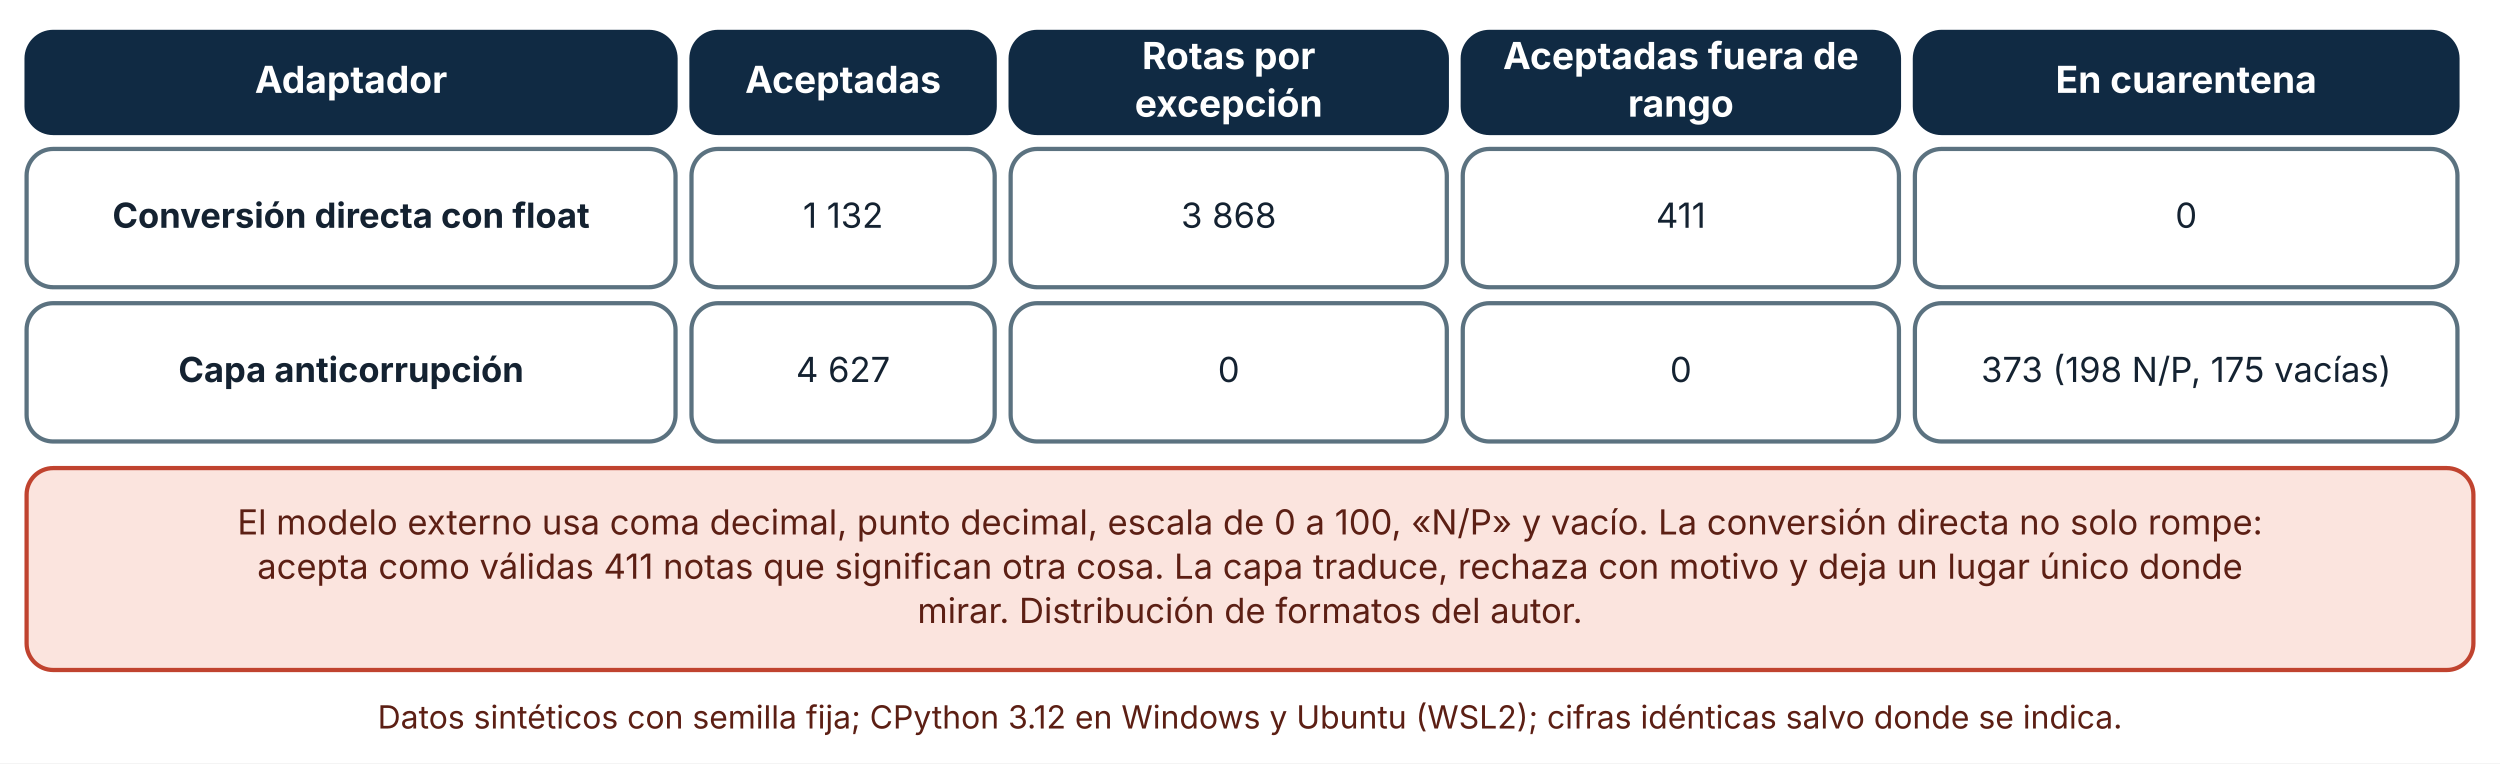
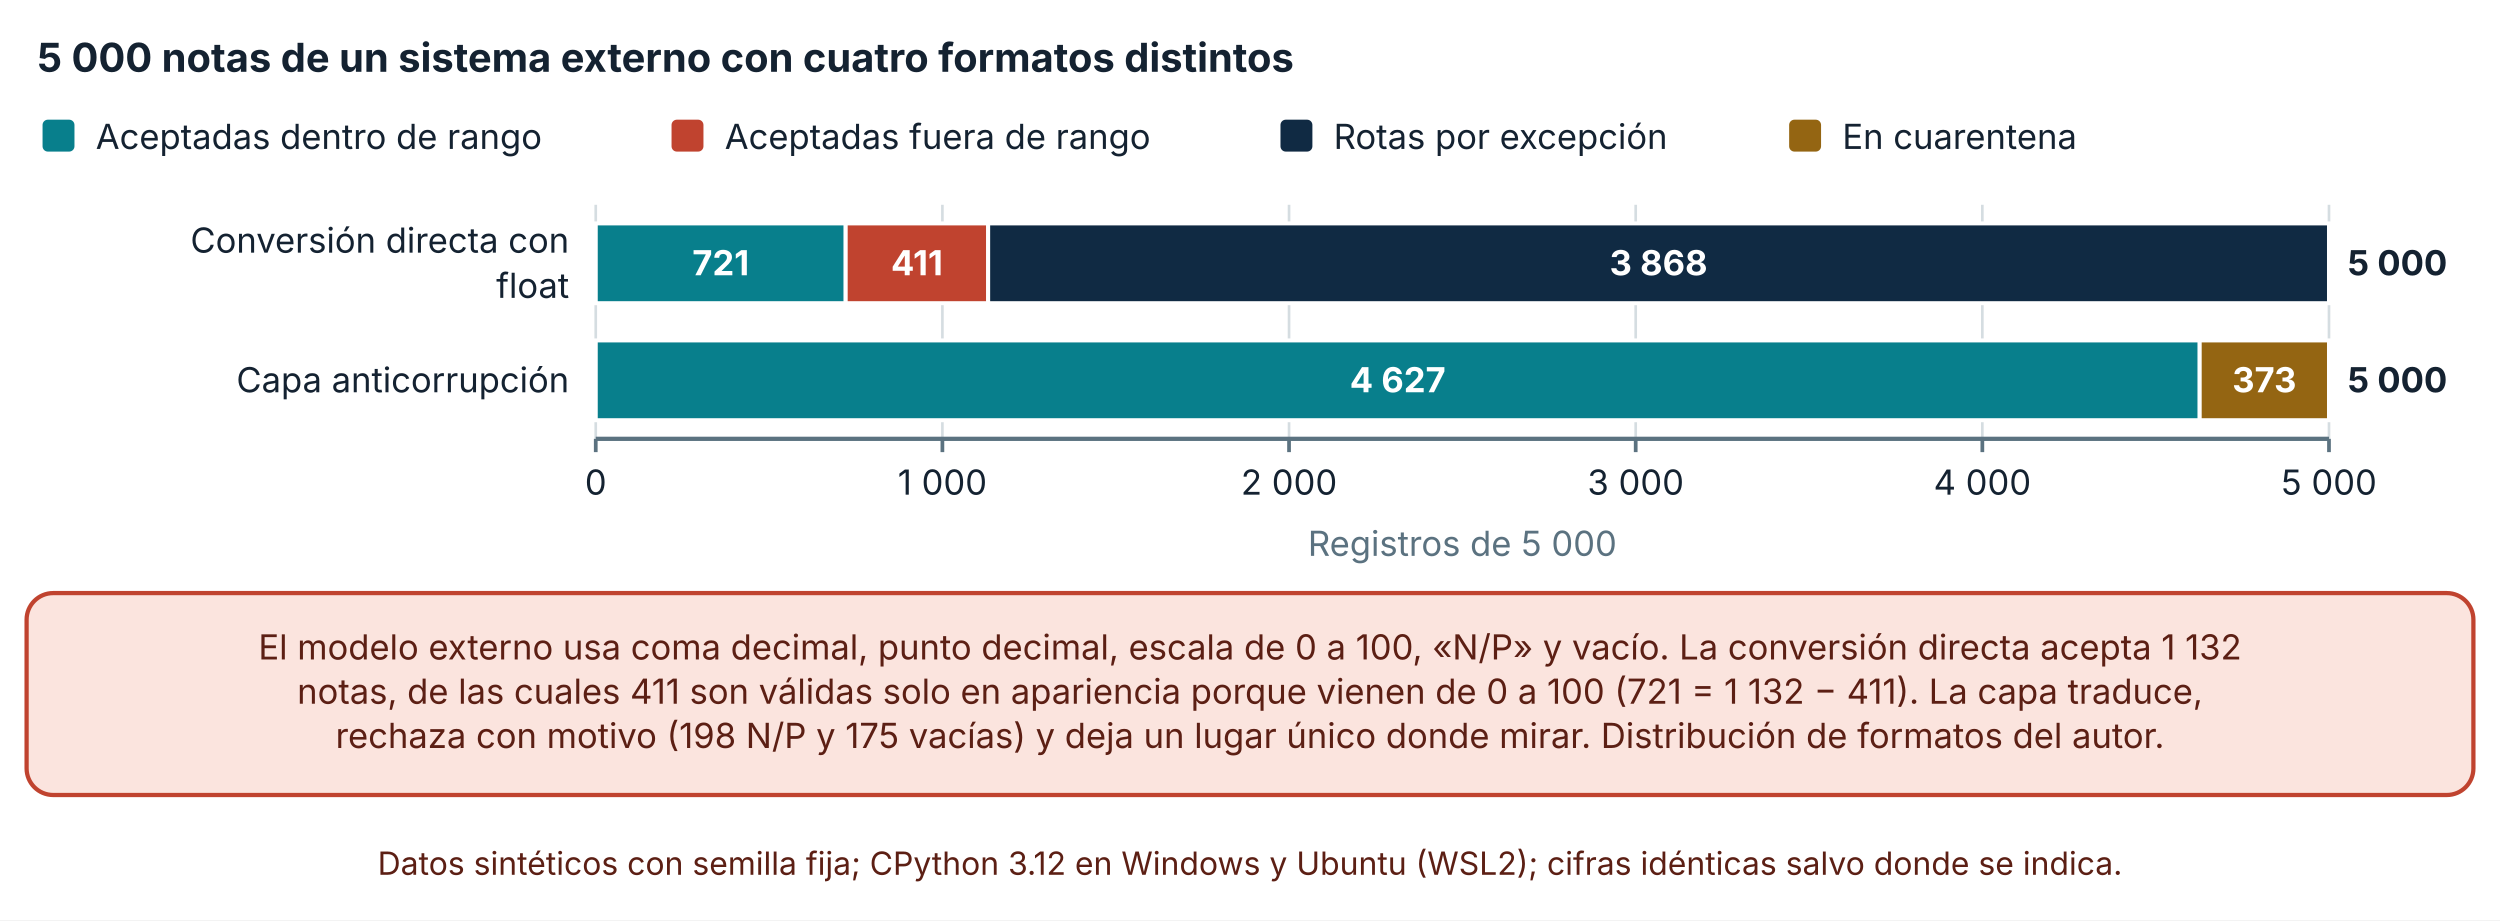
- <svg xmlns="http://www.w3.org/2000/svg" viewBox="0 0 940 287" width="940" height="287" role="img" aria-labelledby="t d" font-family="Inter, 'Segoe UI', system-ui, -apple-system, sans-serif">
+ <svg xmlns="http://www.w3.org/2000/svg" viewBox="0 0 940 346" width="940" height="346" role="img" aria-labelledby="t d" font-family="Inter, 'Segoe UI', system-ui, -apple-system, sans-serif">
  <defs>
    <marker id="arrow" viewBox="0 0 10 10" refX="9" refY="5" markerWidth="8" markerHeight="8" orient="auto-start-reverse">
      <path d="M0,0 L10,5 L0,10 z" fill="#32505f" />
    </marker>
    <marker id="arrow-coral" viewBox="0 0 10 10" refX="9" refY="5" markerWidth="8" markerHeight="8" orient="auto-start-reverse">
      <path d="M0,0 L10,5 L0,10 z" fill="#c0432f" />
    </marker>
  </defs>
-   <rect width="940" height="287" fill="#ffffff" />
-   <rect x="10" y="12" width="244" height="38" rx="10" fill="#102a43" stroke="#102a43" stroke-width="1.6" />
-   <text x="132" y="34.92" font-size="14" text-anchor="middle" font-weight="700" fill="#ffffff">
-     <tspan x="132" dy="0">Adaptador</tspan>
+   <rect width="940" height="346" fill="#ffffff" />
+   <text x="14" y="27" font-size="15" text-anchor="start" font-weight="700" fill="#142231">
+     <tspan x="14" dy="0">5 000 notas de un sistema externo con cuatro formatos distintos</tspan>
  </text>
-   <rect x="260" y="12" width="114" height="38" rx="10" fill="#102a43" stroke="#102a43" stroke-width="1.6" />
-   <text x="317" y="34.92" font-size="14" text-anchor="middle" font-weight="700" fill="#ffffff">
-     <tspan x="317" dy="0">Aceptadas</tspan>
+   <rect x="16" y="45" width="12" height="12" rx="2" fill="#087f8c" />
+   <text x="36" y="56" font-size="13" text-anchor="start" font-weight="400" fill="#142231">
+     <tspan x="36" dy="0">Aceptadas dentro de rango</tspan>
  </text>
-   <rect x="380" y="12" width="164" height="38" rx="10" fill="#102a43" stroke="#102a43" stroke-width="1.6" />
-   <text x="462" y="25.96" font-size="14" text-anchor="middle" font-weight="700" fill="#ffffff">
-     <tspan x="462" dy="0">Rotas por</tspan>
+   <rect x="252.5" y="45" width="12" height="12" rx="2" fill="#c0432f" />
+   <text x="272.5" y="56" font-size="13" text-anchor="start" font-weight="400" fill="#142231">
+     <tspan x="272.5" dy="0">Aceptadas fuera de rango</tspan>
  </text>
-   <text x="462" y="43.88" font-size="14" text-anchor="middle" font-weight="700" fill="#ffffff">
-     <tspan x="462" dy="0">excepción</tspan>
+   <rect x="481.46" y="45" width="12" height="12" rx="2" fill="#102a43" />
+   <text x="501.46" y="56" font-size="13" text-anchor="start" font-weight="400" fill="#142231">
+     <tspan x="501.46" dy="0">Rotas por excepción</tspan>
  </text>
-   <rect x="550" y="12" width="164" height="38" rx="10" fill="#102a43" stroke="#102a43" stroke-width="1.6" />
-   <text x="632" y="25.96" font-size="14" text-anchor="middle" font-weight="700" fill="#ffffff">
-     <tspan x="632" dy="0">Aceptadas fuera de</tspan>
+   <rect x="672.72" y="45" width="12" height="12" rx="2" fill="#946512" />
+   <text x="692.72" y="56" font-size="13" text-anchor="start" font-weight="400" fill="#142231">
+     <tspan x="692.72" dy="0">En cuarentena</tspan>
  </text>
-   <text x="632" y="43.88" font-size="14" text-anchor="middle" font-weight="700" fill="#ffffff">
-     <tspan x="632" dy="0">rango</tspan>
+   <line x1="224" y1="77" x2="224" y2="165" stroke="#d5dde1" stroke-width="1" />
+   <line x1="224" y1="165" x2="224" y2="170" stroke="#5b7280" stroke-width="1.4" />
+   <text x="224" y="186" font-size="13" text-anchor="middle" font-weight="400" fill="#142231">
+     <tspan x="224" dy="0">0</tspan>
  </text>
-   <rect x="720" y="12" width="204" height="38" rx="10" fill="#102a43" stroke="#102a43" stroke-width="1.6" />
-   <text x="822" y="34.92" font-size="14" text-anchor="middle" font-weight="700" fill="#ffffff">
-     <tspan x="822" dy="0">En cuarentena</tspan>
+   <line x1="354.34" y1="77" x2="354.34" y2="165" stroke="#d5dde1" stroke-width="1" />
+   <line x1="354.34" y1="165" x2="354.34" y2="170" stroke="#5b7280" stroke-width="1.4" />
+   <text x="354.34" y="186" font-size="13" text-anchor="middle" font-weight="400" fill="#142231">
+     <tspan x="354.34" dy="0">1 000</tspan>
  </text>
-   <rect x="10" y="56" width="244" height="52" rx="10" fill="#ffffff" stroke="#5b7280" stroke-width="1.6" />
-   <text x="132" y="85.64" font-size="13" text-anchor="middle" font-weight="700" fill="#142231">
-     <tspan x="132" dy="0">Conversión directa con float</tspan>
+   <line x1="484.68" y1="77" x2="484.68" y2="165" stroke="#d5dde1" stroke-width="1" />
+   <line x1="484.68" y1="165" x2="484.68" y2="170" stroke="#5b7280" stroke-width="1.4" />
+   <text x="484.68" y="186" font-size="13" text-anchor="middle" font-weight="400" fill="#142231">
+     <tspan x="484.68" dy="0">2 000</tspan>
  </text>
-   <rect x="260" y="56" width="114" height="52" rx="10" fill="#ffffff" stroke="#5b7280" stroke-width="1.6" />
-   <text x="317" y="85.64" font-size="13" text-anchor="middle" font-weight="400" fill="#142231">
-     <tspan x="317" dy="0">1 132</tspan>
+   <line x1="615.02" y1="77" x2="615.02" y2="165" stroke="#d5dde1" stroke-width="1" />
+   <line x1="615.02" y1="165" x2="615.02" y2="170" stroke="#5b7280" stroke-width="1.4" />
+   <text x="615.02" y="186" font-size="13" text-anchor="middle" font-weight="400" fill="#142231">
+     <tspan x="615.02" dy="0">3 000</tspan>
  </text>
-   <rect x="380" y="56" width="164" height="52" rx="10" fill="#ffffff" stroke="#5b7280" stroke-width="1.6" />
-   <text x="462" y="85.64" font-size="13" text-anchor="middle" font-weight="400" fill="#142231">
-     <tspan x="462" dy="0">3 868</tspan>
+   <line x1="745.36" y1="77" x2="745.36" y2="165" stroke="#d5dde1" stroke-width="1" />
+   <line x1="745.36" y1="165" x2="745.36" y2="170" stroke="#5b7280" stroke-width="1.4" />
+   <text x="745.36" y="186" font-size="13" text-anchor="middle" font-weight="400" fill="#142231">
+     <tspan x="745.36" dy="0">4 000</tspan>
  </text>
-   <rect x="550" y="56" width="164" height="52" rx="10" fill="#ffffff" stroke="#5b7280" stroke-width="1.6" />
-   <text x="632" y="85.64" font-size="13" text-anchor="middle" font-weight="400" fill="#142231">
-     <tspan x="632" dy="0">411</tspan>
+   <line x1="875.7" y1="77" x2="875.7" y2="165" stroke="#d5dde1" stroke-width="1" />
+   <line x1="875.7" y1="165" x2="875.7" y2="170" stroke="#5b7280" stroke-width="1.4" />
+   <text x="875.7" y="186" font-size="13" text-anchor="middle" font-weight="400" fill="#142231">
+     <tspan x="875.7" dy="0">5 000</tspan>
  </text>
-   <rect x="720" y="56" width="204" height="52" rx="10" fill="#ffffff" stroke="#5b7280" stroke-width="1.6" />
-   <text x="822" y="85.64" font-size="13" text-anchor="middle" font-weight="400" fill="#142231">
-     <tspan x="822" dy="0">0</tspan>
+   <line x1="224" y1="165" x2="875.7" y2="165" stroke="#5b7280" stroke-width="1.6" />
+   <text x="214" y="95" font-size="13" text-anchor="end" font-weight="400" fill="#142231">
+     <tspan x="214" dy="0">Conversión directa con</tspan>
  </text>
-   <rect x="10" y="114" width="244" height="52" rx="10" fill="#ffffff" stroke="#5b7280" stroke-width="1.6" />
-   <text x="132" y="143.64" font-size="13" text-anchor="middle" font-weight="700" fill="#142231">
-     <tspan x="132" dy="0">Capa anticorrupción</tspan>
+   <text x="214" y="112" font-size="13" text-anchor="end" font-weight="400" fill="#142231">
+     <tspan x="214" dy="0">float</tspan>
  </text>
-   <rect x="260" y="114" width="114" height="52" rx="10" fill="#ffffff" stroke="#5b7280" stroke-width="1.6" />
-   <text x="317" y="143.64" font-size="13" text-anchor="middle" font-weight="400" fill="#142231">
-     <tspan x="317" dy="0">4 627</tspan>
+   <text x="214" y="147.5" font-size="13" text-anchor="end" font-weight="400" fill="#142231">
+     <tspan x="214" dy="0">Capa anticorrupción</tspan>
  </text>
-   <rect x="380" y="114" width="164" height="52" rx="10" fill="#ffffff" stroke="#5b7280" stroke-width="1.6" />
-   <text x="462" y="143.64" font-size="13" text-anchor="middle" font-weight="400" fill="#142231">
-     <tspan x="462" dy="0">0</tspan>
+   <rect x="224" y="84" width="93.975" height="30" fill="#087f8c" stroke="#ffffff" stroke-width="1.5" />
+   <text x="270.988" y="103.5" font-size="13" text-anchor="middle" font-weight="700" fill="#ffffff">
+     <tspan x="270.988" dy="0">721</tspan>
  </text>
-   <rect x="550" y="114" width="164" height="52" rx="10" fill="#ffffff" stroke="#5b7280" stroke-width="1.6" />
-   <text x="632" y="143.64" font-size="13" text-anchor="middle" font-weight="400" fill="#142231">
-     <tspan x="632" dy="0">0</tspan>
+   <rect x="317.975" y="84" width="53.57" height="30" fill="#c0432f" stroke="#ffffff" stroke-width="1.5" />
+   <text x="344.76" y="103.5" font-size="13" text-anchor="middle" font-weight="700" fill="#ffffff">
+     <tspan x="344.76" dy="0">411</tspan>
  </text>
-   <rect x="720" y="114" width="204" height="52" rx="10" fill="#ffffff" stroke="#5b7280" stroke-width="1.6" />
-   <text x="822" y="143.64" font-size="13" text-anchor="middle" font-weight="400" fill="#142231">
-     <tspan x="822" dy="0">373 (198 N/P, 175 vacías)</tspan>
+   <rect x="371.545" y="84" width="504.155" height="30" fill="#102a43" stroke="#ffffff" stroke-width="1.5" />
+   <text x="623.622" y="103.5" font-size="13" text-anchor="middle" font-weight="700" fill="#ffffff">
+     <tspan x="623.622" dy="0">3 868</tspan>
  </text>
-   <rect x="10" y="176" width="920" height="75.92" rx="10" fill="#fbe4de" stroke="#c0432f" stroke-width="1.6" />
-   <text x="470" y="200.96" font-size="13" text-anchor="middle" font-weight="400" fill="#5c1f14">
-     <tspan x="470" dy="0">El modelo externo usa coma decimal, punto decimal, escala de 0 a 100, «N/P» y vacío. La conversión directa no solo rompe:</tspan>
+   <rect x="875.7" y="84" width="0" height="30" fill="#946512" stroke="#ffffff" stroke-width="1.5" />
+   <text x="882.7" y="103.5" font-size="13" text-anchor="start" font-weight="700" fill="#142231">
+     <tspan x="882.7" dy="0">5 000</tspan>
  </text>
-   <text x="470" y="217.6" font-size="13" text-anchor="middle" font-weight="400" fill="#5c1f14">
-     <tspan x="470" dy="0">acepta como válidas 411 notas que significan otra cosa. La capa traduce, rechaza con motivo y deja un lugar único donde</tspan>
+   <rect x="224" y="128" width="603.083" height="30" fill="#087f8c" stroke="#ffffff" stroke-width="1.5" />
+   <text x="525.542" y="147.5" font-size="13" text-anchor="middle" font-weight="700" fill="#ffffff">
+     <tspan x="525.542" dy="0">4 627</tspan>
  </text>
-   <text x="470" y="234.24" font-size="13" text-anchor="middle" font-weight="400" fill="#5c1f14">
-     <tspan x="470" dy="0">mirar. Distribución de formatos del autor.</tspan>
+   <rect x="827.083" y="128" width="0" height="30" fill="#c0432f" stroke="#ffffff" stroke-width="1.5" />
+   <rect x="827.083" y="128" width="0" height="30" fill="#102a43" stroke="#ffffff" stroke-width="1.5" />
+   <rect x="827.083" y="128" width="48.617" height="30" fill="#946512" stroke="#ffffff" stroke-width="1.5" />
+   <text x="851.392" y="147.5" font-size="13" text-anchor="middle" font-weight="700" fill="#ffffff">
+     <tspan x="851.392" dy="0">373</tspan>
  </text>
-   <text x="470" y="273.92" font-size="12" text-anchor="middle" font-weight="400" fill="#5c1f14">
+   <text x="882.7" y="147.5" font-size="13" text-anchor="start" font-weight="700" fill="#142231">
+     <tspan x="882.7" dy="0">5 000</tspan>
+   </text>
+   <text x="549.85" y="209" font-size="13" text-anchor="middle" font-weight="400" fill="#5b7280">
+     <tspan x="549.85" dy="0">Registros de 5 000</tspan>
+   </text>
+   <rect x="10" y="223" width="920" height="75.92" rx="10" fill="#fbe4de" stroke="#c0432f" stroke-width="1.6" />
+   <text x="470" y="247.96" font-size="13" text-anchor="middle" font-weight="400" fill="#5c1f14">
+     <tspan x="470" dy="0">El modelo externo usa coma decimal, punto decimal, escala de 0 a 100, «N/P» y vacío. La conversión directa acepta 1 132</tspan>
+   </text>
+   <text x="470" y="264.6" font-size="13" text-anchor="middle" font-weight="400" fill="#5c1f14">
+     <tspan x="470" dy="0">notas, de las cuales 411 son válidas solo en apariencia porque vienen de 0 a 100 (721 = 1 132 − 411). La capa traduce,</tspan>
+   </text>
+   <text x="470" y="281.24" font-size="13" text-anchor="middle" font-weight="400" fill="#5c1f14">
+     <tspan x="470" dy="0">rechaza con motivo (198 N/P y 175 vacías) y deja un lugar único donde mirar. Distribución de formatos del autor.</tspan>
+   </text>
+   <text x="470" y="328.92" font-size="12" text-anchor="middle" font-weight="400" fill="#5c1f14">
    <tspan x="470" dy="0">Datos sintéticos con semilla fija; CPython 3.12 en Windows y Ubuntu (WSL2); cifras idénticas salvo donde se indica.</tspan>
  </text>
</svg>
